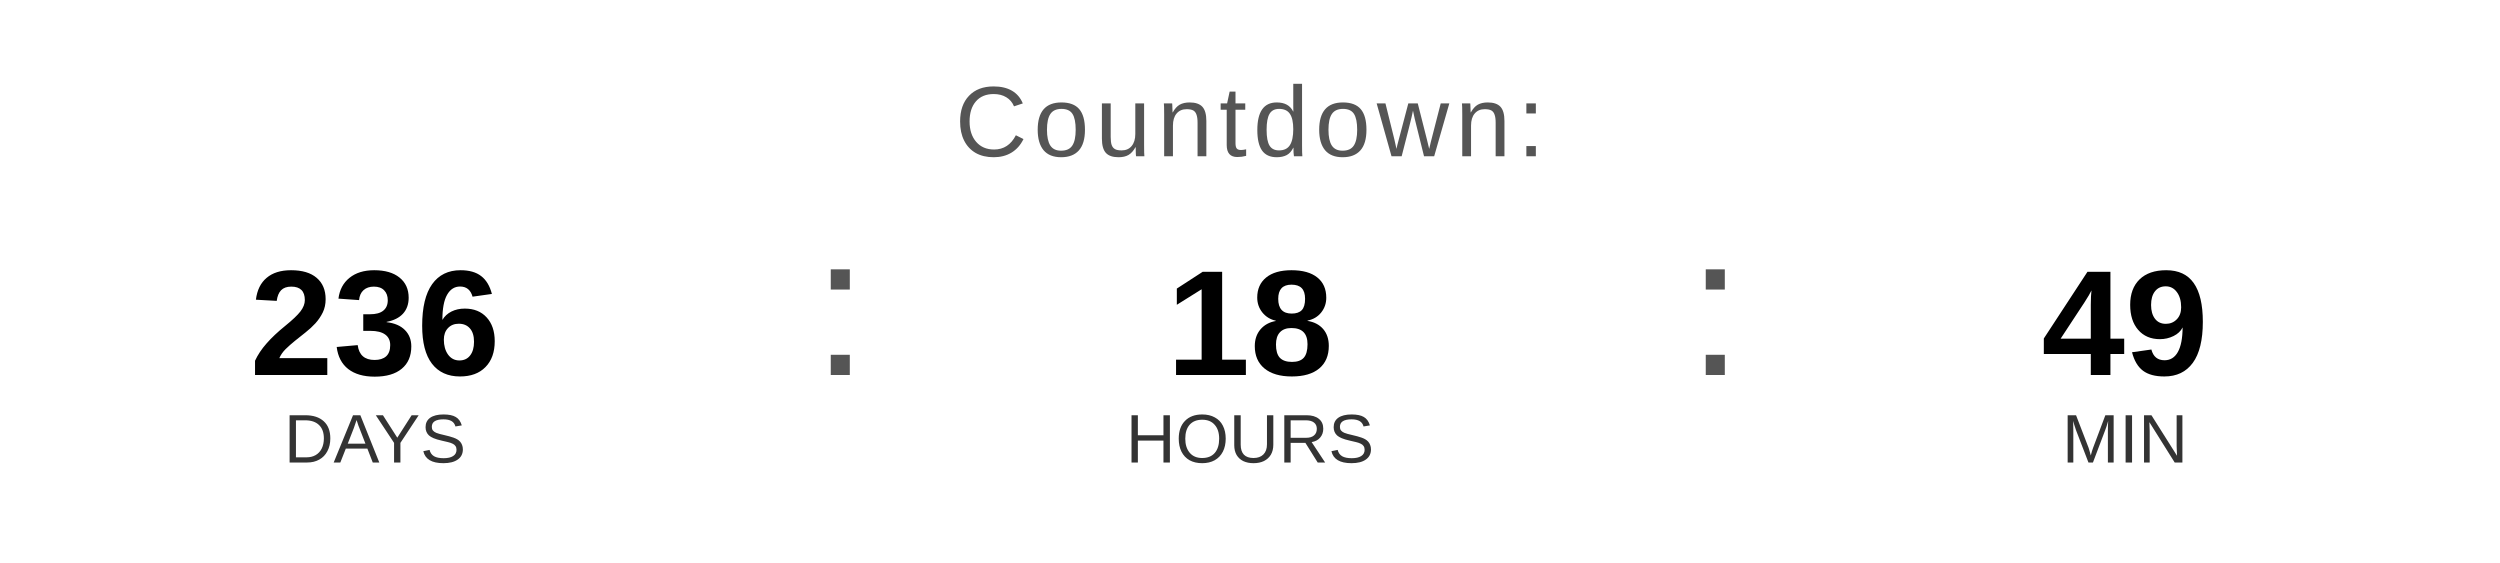
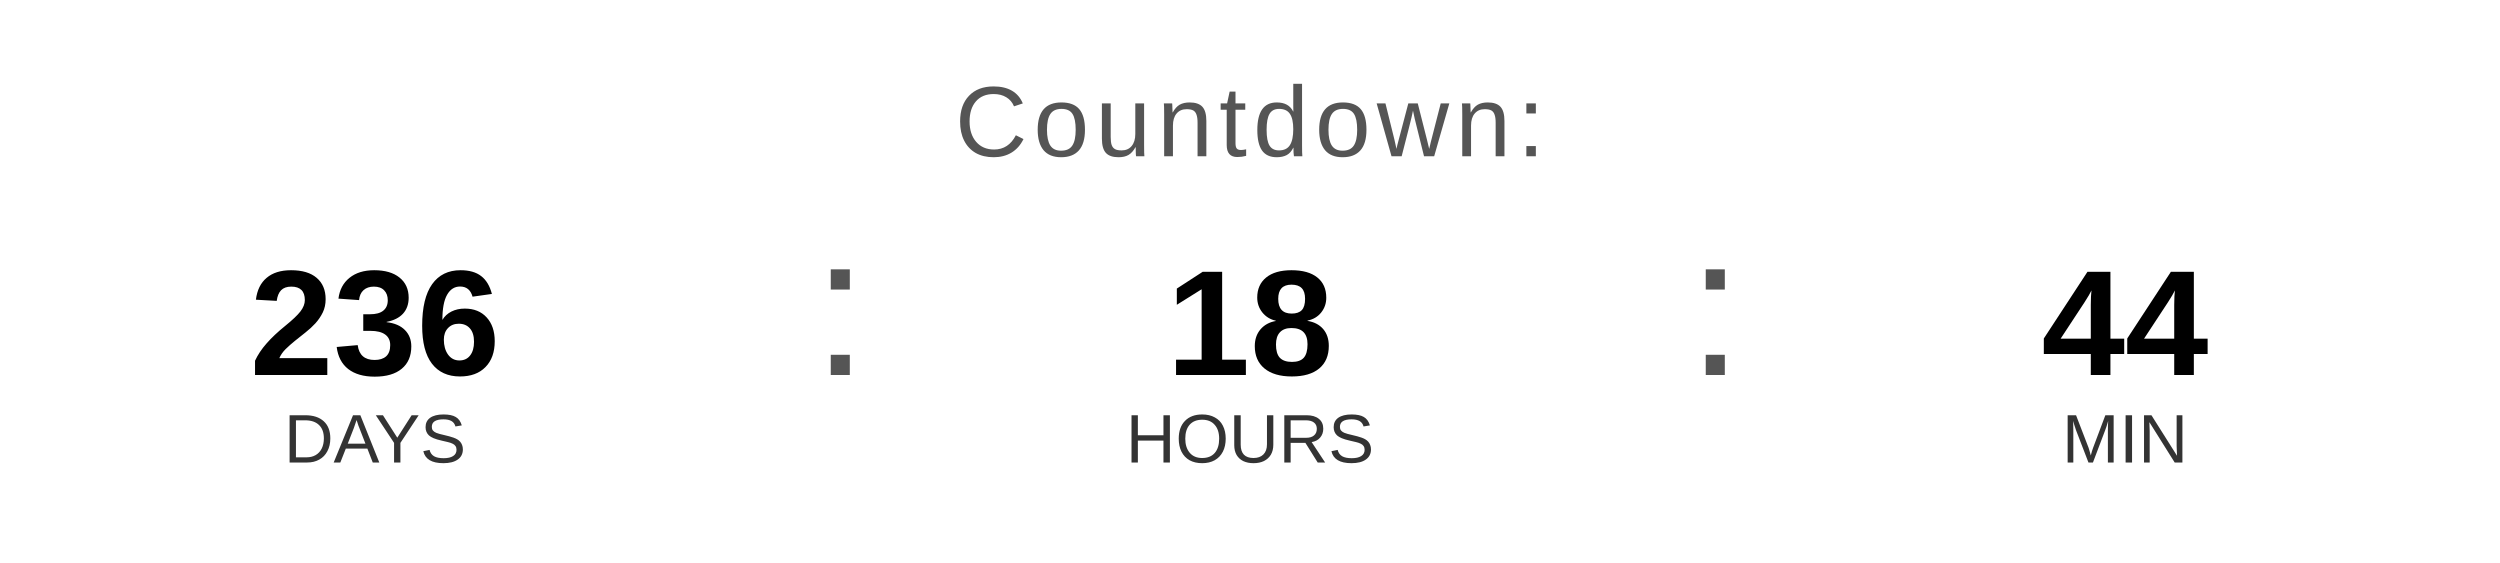
<svg xmlns="http://www.w3.org/2000/svg" width="400" height="90" viewBox="0 0 400 90">
  <text x="200" y="25" font-family="Arial, Helvetica, sans-serif" font-size="16" fill="#555555" text-anchor="middle" letter-spacing="1">
    Countdown:
  </text>
  <text x="60" y="60" font-family="Arial, Helvetica, sans-serif" font-size="24" font-weight="bold" fill="#000000" text-anchor="middle">236</text>
  <text x="60" y="74" font-family="Arial, Helvetica, sans-serif" font-size="11" fill="#333333" text-anchor="middle">DAYS</text>
  <text x="130" y="60" font-family="Arial, sans-serif" font-size="32" fill="#555555">:</text>
  <text x="200" y="60" font-family="Arial, Helvetica, sans-serif" font-size="24" font-weight="bold" fill="#000000" text-anchor="middle">18</text>
  <text x="200" y="74" font-family="Arial, Helvetica, sans-serif" font-size="11" fill="#333333" text-anchor="middle">HOURS</text>
  <text x="270" y="60" font-family="Arial, sans-serif" font-size="32" fill="#555555">:</text>
-   <text x="340" y="60" font-family="Arial, Helvetica, sans-serif" font-size="24" font-weight="bold" fill="#000000" text-anchor="middle">49</text>
+   <text x="340" y="60" font-family="Arial, Helvetica, sans-serif" font-size="24" font-weight="bold" fill="#000000" text-anchor="middle">44</text>
  <text x="340" y="74" font-family="Arial, Helvetica, sans-serif" font-size="11" fill="#333333" text-anchor="middle">MIN</text>
</svg>
